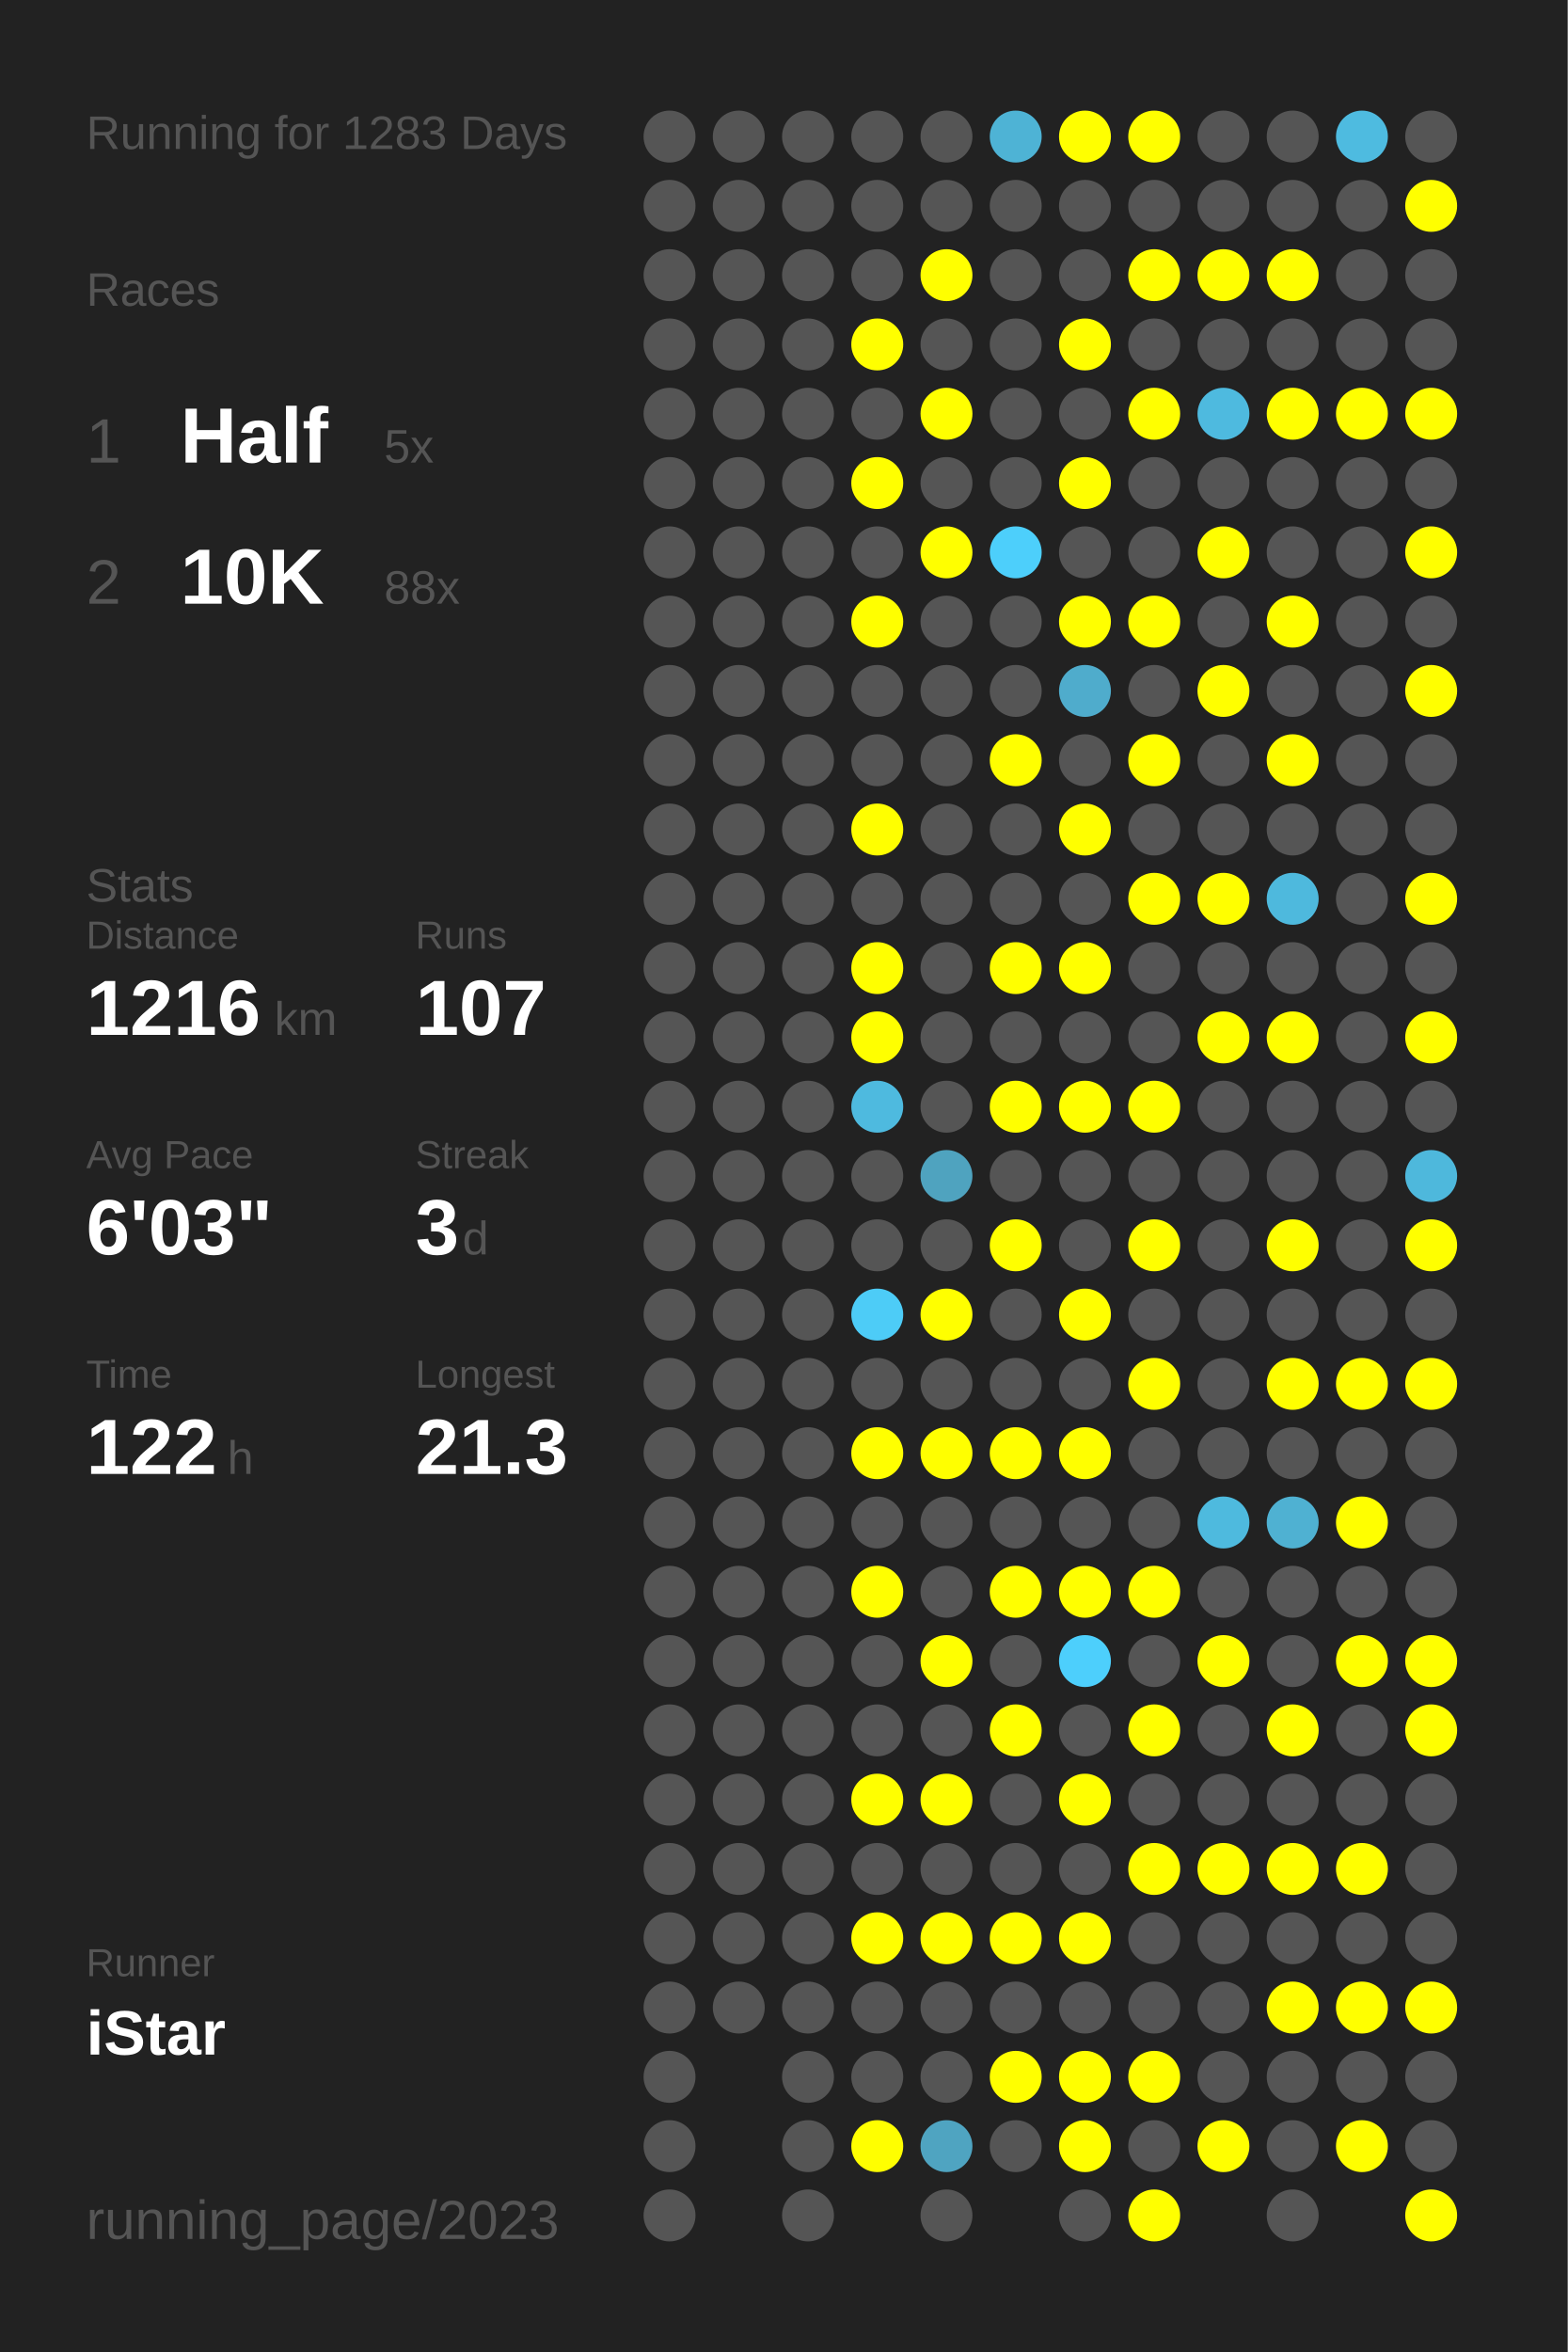
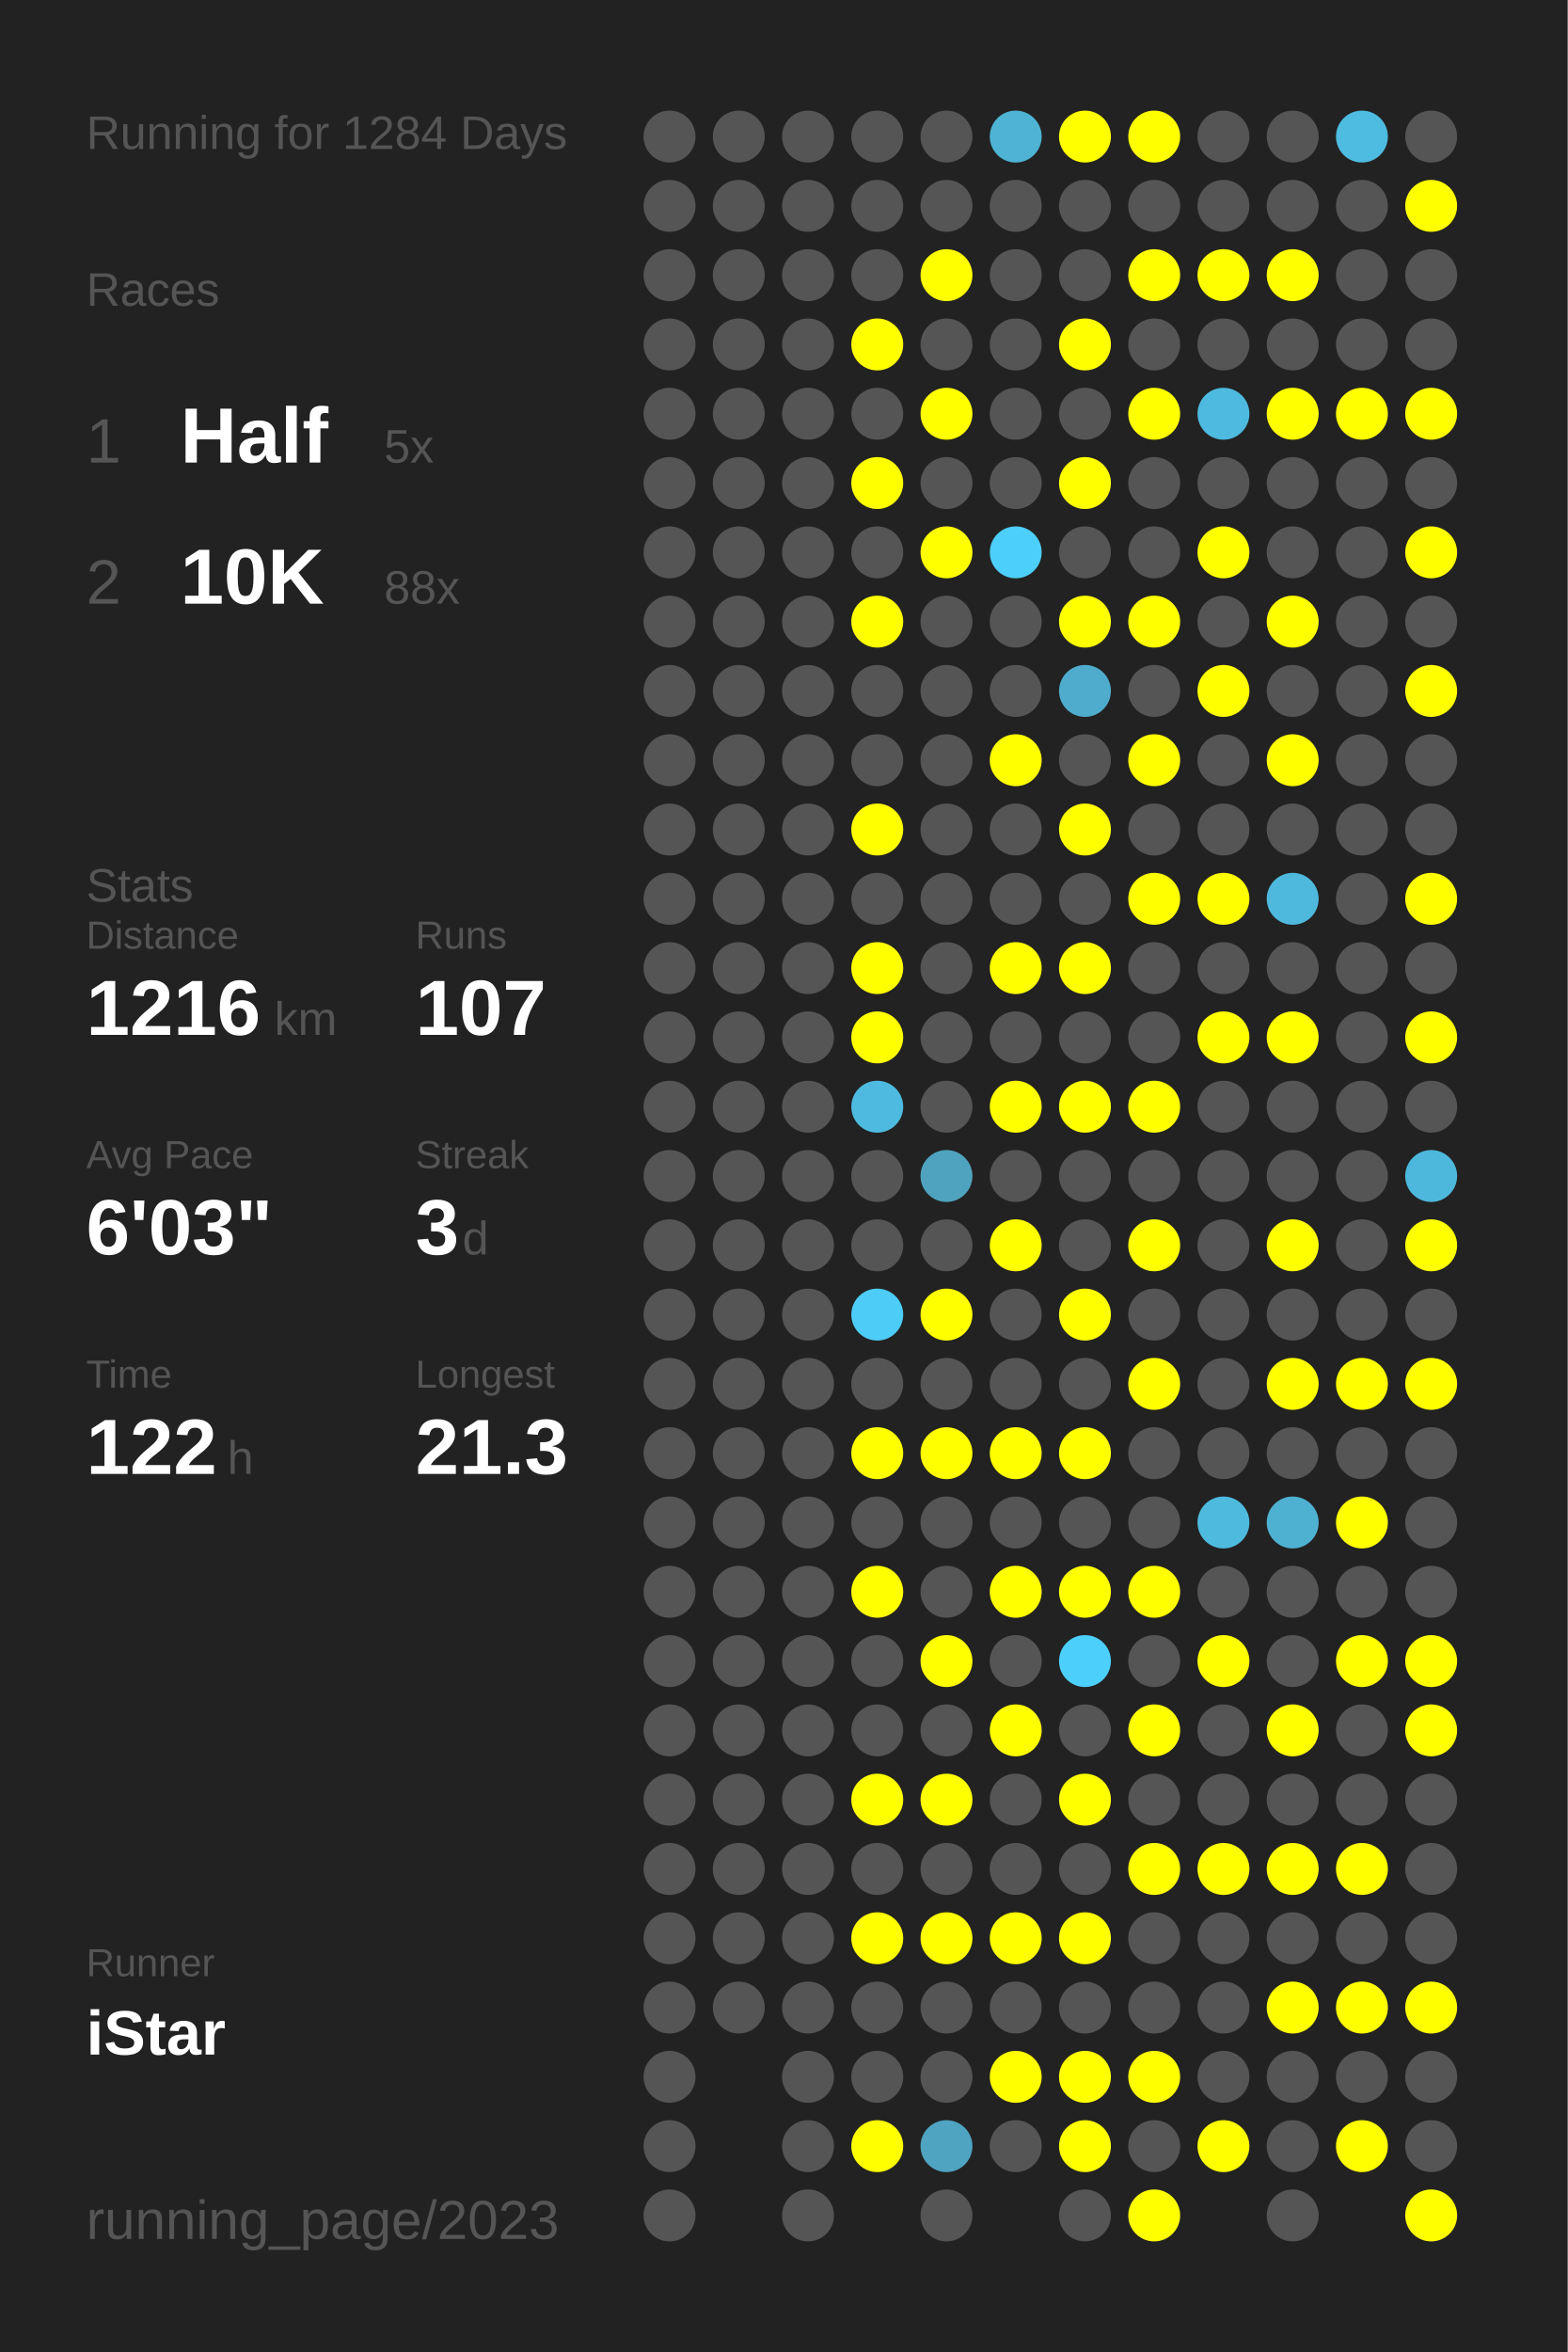
<svg xmlns="http://www.w3.org/2000/svg" baseProfile="full" height="300mm" version="1.1" viewBox="0,0,200,300" width="200mm">
  <defs />
  <rect fill="#222222" height="300" width="200" x="0" y="0" />
-   <text fill="#555555" style="font-size:6px; font-family:Arial;" x="11" y="19">Running for 1283 Days</text>
+   <text fill="#555555" style="font-size:6px; font-family:Arial;" x="11" y="19">Running for 1284 Days</text>
  <text fill="#555555" style="font-size:6px; font-family:Arial;" x="11" y="39">Races</text>
  <text fill="#555555" style="font-size:8px; font-family:Arial;" x="11" y="59">1</text>
  <text fill="#FFFFFF" style="font-size:10px; font-family:Arial; font-weight:bold;" x="23" y="59">Half</text>
  <text fill="#555555" style="font-size:6px; font-family:Arial;" x="49" y="59">5x</text>
  <text fill="#555555" style="font-size:8px; font-family:Arial;" x="11" y="77">2</text>
  <text fill="#FFFFFF" style="font-size:10px; font-family:Arial; font-weight:bold;" x="23" y="77">10K</text>
  <text fill="#555555" style="font-size:6px; font-family:Arial;" x="49" y="77">88x</text>
  <text fill="#555555" style="font-size:6px; font-family:Arial;" x="11" y="115">Stats</text>
  <text fill="#555555" style="font-size:5px; font-family:Arial;" x="11" y="121">Distance</text>
  <text fill="#FFFFFF" style="font-size:10px; font-family:Arial; font-weight:bold;" x="11" y="132">1216</text>
  <text fill="#555555" style="font-size:6px; font-family:Arial;" x="35" y="132">km</text>
  <text fill="#555555" style="font-size:5px; font-family:Arial;" x="53" y="121">Runs</text>
  <text fill="#FFFFFF" style="font-size:10px; font-family:Arial; font-weight:bold;" x="53" y="132">107</text>
  <text fill="#555555" style="font-size:5px; font-family:Arial;" x="11" y="149">Avg Pace</text>
  <text fill="#FFFFFF" style="font-size:10px; font-family:Arial; font-weight:bold;" x="11" y="160">6'03"</text>
  <text fill="#555555" style="font-size:5px; font-family:Arial;" x="53" y="149">Streak</text>
  <text fill="#FFFFFF" style="font-size:10px; font-family:Arial; font-weight:bold;" x="53" y="160">3</text>
  <text fill="#555555" style="font-size:6px; font-family:Arial;" x="59" y="160">d</text>
  <text fill="#555555" style="font-size:5px; font-family:Arial;" x="11" y="177">Time</text>
  <text fill="#FFFFFF" style="font-size:10px; font-family:Arial; font-weight:bold;" x="11" y="188">122</text>
  <text fill="#555555" style="font-size:6px; font-family:Arial;" x="29" y="188">h</text>
  <text fill="#555555" style="font-size:5px; font-family:Arial;" x="53" y="177">Longest</text>
  <text fill="#FFFFFF" style="font-size:10px; font-family:Arial; font-weight:bold;" x="53" y="188">21.3</text>
  <text fill="#555555" style="font-size:5px; font-family:Arial;" x="11" y="252.065">Runner</text>
  <text fill="#FFFFFF" style="font-size:8px; font-family:Arial; font-weight:bold;" x="11" y="262.065">iStar</text>
  <text fill="#555555" style="font-size:7px; font-family:Arial;" x="11" y="285.581">running_page/2023</text>
  <circle cx="85.417" cy="17.419" fill="#555555" r="3.312" />
  <circle cx="85.417" cy="26.258" fill="#555555" r="3.312" />
  <circle cx="85.417" cy="35.097" fill="#555555" r="3.312" />
  <circle cx="85.417" cy="43.935" fill="#555555" r="3.312" />
  <circle cx="85.417" cy="52.774" fill="#555555" r="3.312" />
  <circle cx="85.417" cy="61.613" fill="#555555" r="3.312" />
  <circle cx="85.417" cy="70.452" fill="#555555" r="3.312" />
  <circle cx="85.417" cy="79.29" fill="#555555" r="3.312" />
  <circle cx="85.417" cy="88.129" fill="#555555" r="3.312" />
  <circle cx="85.417" cy="96.968" fill="#555555" r="3.312" />
  <circle cx="85.417" cy="105.806" fill="#555555" r="3.312" />
  <circle cx="85.417" cy="114.645" fill="#555555" r="3.312" />
  <circle cx="85.417" cy="123.484" fill="#555555" r="3.312" />
  <circle cx="85.417" cy="132.323" fill="#555555" r="3.312" />
  <circle cx="85.417" cy="141.161" fill="#555555" r="3.312" />
  <circle cx="85.417" cy="150" fill="#555555" r="3.312" />
  <circle cx="85.417" cy="158.839" fill="#555555" r="3.312" />
  <circle cx="85.417" cy="167.677" fill="#555555" r="3.312" />
  <circle cx="85.417" cy="176.516" fill="#555555" r="3.312" />
  <circle cx="85.417" cy="185.355" fill="#555555" r="3.312" />
  <circle cx="85.417" cy="194.194" fill="#555555" r="3.312" />
  <circle cx="85.417" cy="203.032" fill="#555555" r="3.312" />
  <circle cx="85.417" cy="211.871" fill="#555555" r="3.312" />
  <circle cx="85.417" cy="220.71" fill="#555555" r="3.312" />
  <circle cx="85.417" cy="229.548" fill="#555555" r="3.312" />
  <circle cx="85.417" cy="238.387" fill="#555555" r="3.312" />
  <circle cx="85.417" cy="247.226" fill="#555555" r="3.312" />
  <circle cx="85.417" cy="256.065" fill="#555555" r="3.312" />
  <circle cx="85.417" cy="264.903" fill="#555555" r="3.312" />
  <circle cx="85.417" cy="273.742" fill="#555555" r="3.312" />
  <circle cx="85.417" cy="282.581" fill="#555555" r="3.312" />
  <circle cx="94.25" cy="17.419" fill="#555555" r="3.312" />
  <circle cx="94.25" cy="26.258" fill="#555555" r="3.312" />
  <circle cx="94.25" cy="35.097" fill="#555555" r="3.312" />
  <circle cx="94.25" cy="43.935" fill="#555555" r="3.312" />
  <circle cx="94.25" cy="52.774" fill="#555555" r="3.312" />
  <circle cx="94.25" cy="61.613" fill="#555555" r="3.312" />
  <circle cx="94.25" cy="70.452" fill="#555555" r="3.312" />
  <circle cx="94.25" cy="79.29" fill="#555555" r="3.312" />
  <circle cx="94.25" cy="88.129" fill="#555555" r="3.312" />
  <circle cx="94.25" cy="96.968" fill="#555555" r="3.312" />
  <circle cx="94.25" cy="105.806" fill="#555555" r="3.312" />
  <circle cx="94.25" cy="114.645" fill="#555555" r="3.312" />
  <circle cx="94.25" cy="123.484" fill="#555555" r="3.312" />
  <circle cx="94.25" cy="132.323" fill="#555555" r="3.312" />
  <circle cx="94.25" cy="141.161" fill="#555555" r="3.312" />
  <circle cx="94.25" cy="150" fill="#555555" r="3.312" />
  <circle cx="94.25" cy="158.839" fill="#555555" r="3.312" />
  <circle cx="94.25" cy="167.677" fill="#555555" r="3.312" />
  <circle cx="94.25" cy="176.516" fill="#555555" r="3.312" />
  <circle cx="94.25" cy="185.355" fill="#555555" r="3.312" />
  <circle cx="94.25" cy="194.194" fill="#555555" r="3.312" />
  <circle cx="94.25" cy="203.032" fill="#555555" r="3.312" />
  <circle cx="94.25" cy="211.871" fill="#555555" r="3.312" />
  <circle cx="94.25" cy="220.71" fill="#555555" r="3.312" />
  <circle cx="94.25" cy="229.548" fill="#555555" r="3.312" />
  <circle cx="94.25" cy="238.387" fill="#555555" r="3.312" />
  <circle cx="94.25" cy="247.226" fill="#555555" r="3.312" />
  <circle cx="94.25" cy="256.065" fill="#555555" r="3.312" />
  <circle cx="103.083" cy="17.419" fill="#555555" r="3.312" />
  <circle cx="103.083" cy="26.258" fill="#555555" r="3.312" />
  <circle cx="103.083" cy="35.097" fill="#555555" r="3.312" />
  <circle cx="103.083" cy="43.935" fill="#555555" r="3.312" />
  <circle cx="103.083" cy="52.774" fill="#555555" r="3.312" />
  <circle cx="103.083" cy="61.613" fill="#555555" r="3.312" />
  <circle cx="103.083" cy="70.452" fill="#555555" r="3.312" />
  <circle cx="103.083" cy="79.29" fill="#555555" r="3.312" />
  <circle cx="103.083" cy="88.129" fill="#555555" r="3.312" />
  <circle cx="103.083" cy="96.968" fill="#555555" r="3.312" />
  <circle cx="103.083" cy="105.806" fill="#555555" r="3.312" />
  <circle cx="103.083" cy="114.645" fill="#555555" r="3.312" />
  <circle cx="103.083" cy="123.484" fill="#555555" r="3.312" />
  <circle cx="103.083" cy="132.323" fill="#555555" r="3.312" />
  <circle cx="103.083" cy="141.161" fill="#555555" r="3.312" />
  <circle cx="103.083" cy="150" fill="#555555" r="3.312" />
  <circle cx="103.083" cy="158.839" fill="#555555" r="3.312" />
  <circle cx="103.083" cy="167.677" fill="#555555" r="3.312" />
  <circle cx="103.083" cy="176.516" fill="#555555" r="3.312" />
  <circle cx="103.083" cy="185.355" fill="#555555" r="3.312" />
  <circle cx="103.083" cy="194.194" fill="#555555" r="3.312" />
  <circle cx="103.083" cy="203.032" fill="#555555" r="3.312" />
  <circle cx="103.083" cy="211.871" fill="#555555" r="3.312" />
  <circle cx="103.083" cy="220.71" fill="#555555" r="3.312" />
  <circle cx="103.083" cy="229.548" fill="#555555" r="3.312" />
  <circle cx="103.083" cy="238.387" fill="#555555" r="3.312" />
  <circle cx="103.083" cy="247.226" fill="#555555" r="3.312" />
  <circle cx="103.083" cy="256.065" fill="#555555" r="3.312" />
  <circle cx="103.083" cy="264.903" fill="#555555" r="3.312" />
  <circle cx="103.083" cy="273.742" fill="#555555" r="3.312" />
  <circle cx="103.083" cy="282.581" fill="#555555" r="3.312" />
  <circle cx="111.917" cy="17.419" fill="#555555" r="3.312" />
  <circle cx="111.917" cy="26.258" fill="#555555" r="3.312" />
  <circle cx="111.917" cy="35.097" fill="#555555" r="3.312" />
  <circle cx="111.917" cy="43.935" fill="#FFFF00" r="3.312" />
  <circle cx="111.917" cy="52.774" fill="#555555" r="3.312" />
  <circle cx="111.917" cy="61.613" fill="#FFFF00" r="3.312" />
  <circle cx="111.917" cy="70.452" fill="#555555" r="3.312" />
  <circle cx="111.917" cy="79.29" fill="#FFFF00" r="3.312" />
  <circle cx="111.917" cy="88.129" fill="#555555" r="3.312" />
  <circle cx="111.917" cy="96.968" fill="#555555" r="3.312" />
  <circle cx="111.917" cy="105.806" fill="#FFFF00" r="3.312" />
  <circle cx="111.917" cy="114.645" fill="#555555" r="3.312" />
  <circle cx="111.917" cy="123.484" fill="#FFFF00" r="3.312" />
  <circle cx="111.917" cy="132.323" fill="#FFFF00" r="3.312" />
  <circle cx="111.917" cy="141.161" fill="#4ebadf" r="3.312" />
  <circle cx="111.917" cy="150" fill="#555555" r="3.312" />
  <circle cx="111.917" cy="158.839" fill="#555555" r="3.312" />
  <circle cx="111.917" cy="167.677" fill="#4dccf7" r="3.312" />
  <circle cx="111.917" cy="176.516" fill="#555555" r="3.312" />
  <circle cx="111.917" cy="185.355" fill="#FFFF00" r="3.312" />
  <circle cx="111.917" cy="194.194" fill="#555555" r="3.312" />
  <circle cx="111.917" cy="203.032" fill="#FFFF00" r="3.312" />
  <circle cx="111.917" cy="211.871" fill="#555555" r="3.312" />
  <circle cx="111.917" cy="220.71" fill="#555555" r="3.312" />
  <circle cx="111.917" cy="229.548" fill="#FFFF00" r="3.312" />
  <circle cx="111.917" cy="238.387" fill="#555555" r="3.312" />
  <circle cx="111.917" cy="247.226" fill="#FFFF00" r="3.312" />
  <circle cx="111.917" cy="256.065" fill="#555555" r="3.312" />
  <circle cx="111.917" cy="264.903" fill="#555555" r="3.312" />
  <circle cx="111.917" cy="273.742" fill="#FFFF00" r="3.312" />
  <circle cx="120.75" cy="17.419" fill="#555555" r="3.312" />
  <circle cx="120.75" cy="26.258" fill="#555555" r="3.312" />
  <circle cx="120.75" cy="35.097" fill="#FFFF00" r="3.312" />
  <circle cx="120.75" cy="43.935" fill="#555555" r="3.312" />
  <circle cx="120.75" cy="52.774" fill="#FFFF00" r="3.312" />
  <circle cx="120.75" cy="61.613" fill="#555555" r="3.312" />
  <circle cx="120.75" cy="70.452" fill="#FFFF00" r="3.312" />
  <circle cx="120.75" cy="79.29" fill="#555555" r="3.312" />
  <circle cx="120.75" cy="88.129" fill="#555555" r="3.312" />
  <circle cx="120.75" cy="96.968" fill="#555555" r="3.312" />
  <circle cx="120.75" cy="105.806" fill="#555555" r="3.312" />
  <circle cx="120.75" cy="114.645" fill="#555555" r="3.312" />
  <circle cx="120.75" cy="123.484" fill="#555555" r="3.312" />
  <circle cx="120.75" cy="132.323" fill="#555555" r="3.312" />
  <circle cx="120.75" cy="141.161" fill="#555555" r="3.312" />
  <circle cx="120.75" cy="150" fill="#4fa3bf" r="3.312" />
  <circle cx="120.75" cy="158.839" fill="#555555" r="3.312" />
  <circle cx="120.75" cy="167.677" fill="#FFFF00" r="3.312" />
  <circle cx="120.75" cy="176.516" fill="#555555" r="3.312" />
  <circle cx="120.75" cy="185.355" fill="#FFFF00" r="3.312" />
  <circle cx="120.75" cy="194.194" fill="#555555" r="3.312" />
  <circle cx="120.75" cy="203.032" fill="#555555" r="3.312" />
  <circle cx="120.75" cy="211.871" fill="#FFFF00" r="3.312" />
  <circle cx="120.75" cy="220.71" fill="#555555" r="3.312" />
  <circle cx="120.75" cy="229.548" fill="#FFFF00" r="3.312" />
  <circle cx="120.75" cy="238.387" fill="#555555" r="3.312" />
  <circle cx="120.75" cy="247.226" fill="#FFFF00" r="3.312" />
  <circle cx="120.75" cy="256.065" fill="#555555" r="3.312" />
  <circle cx="120.75" cy="264.903" fill="#555555" r="3.312" />
  <circle cx="120.75" cy="273.742" fill="#4fa4c1" r="3.312" />
  <circle cx="120.75" cy="282.581" fill="#555555" r="3.312" />
  <circle cx="129.583" cy="17.419" fill="#4eb3d5" r="3.312" />
  <circle cx="129.583" cy="26.258" fill="#555555" r="3.312" />
  <circle cx="129.583" cy="35.097" fill="#555555" r="3.312" />
  <circle cx="129.583" cy="43.935" fill="#555555" r="3.312" />
  <circle cx="129.583" cy="52.774" fill="#555555" r="3.312" />
  <circle cx="129.583" cy="61.613" fill="#555555" r="3.312" />
  <circle cx="129.583" cy="70.452" fill="#4dcffb" r="3.312" />
  <circle cx="129.583" cy="79.29" fill="#555555" r="3.312" />
  <circle cx="129.583" cy="88.129" fill="#555555" r="3.312" />
  <circle cx="129.583" cy="96.968" fill="#FFFF00" r="3.312" />
  <circle cx="129.583" cy="105.806" fill="#555555" r="3.312" />
  <circle cx="129.583" cy="114.645" fill="#555555" r="3.312" />
  <circle cx="129.583" cy="123.484" fill="#FFFF00" r="3.312" />
  <circle cx="129.583" cy="132.323" fill="#555555" r="3.312" />
  <circle cx="129.583" cy="141.161" fill="#FFFF00" r="3.312" />
  <circle cx="129.583" cy="150" fill="#555555" r="3.312" />
  <circle cx="129.583" cy="158.839" fill="#FFFF00" r="3.312" />
  <circle cx="129.583" cy="167.677" fill="#555555" r="3.312" />
  <circle cx="129.583" cy="176.516" fill="#555555" r="3.312" />
  <circle cx="129.583" cy="185.355" fill="#FFFF00" r="3.312" />
  <circle cx="129.583" cy="194.194" fill="#555555" r="3.312" />
  <circle cx="129.583" cy="203.032" fill="#FFFF00" r="3.312" />
  <circle cx="129.583" cy="211.871" fill="#555555" r="3.312" />
  <circle cx="129.583" cy="220.71" fill="#FFFF00" r="3.312" />
  <circle cx="129.583" cy="229.548" fill="#555555" r="3.312" />
  <circle cx="129.583" cy="238.387" fill="#555555" r="3.312" />
  <circle cx="129.583" cy="247.226" fill="#FFFF00" r="3.312" />
  <circle cx="129.583" cy="256.065" fill="#555555" r="3.312" />
  <circle cx="129.583" cy="264.903" fill="#FFFF00" r="3.312" />
  <circle cx="129.583" cy="273.742" fill="#555555" r="3.312" />
  <circle cx="138.417" cy="17.419" fill="#FFFF00" r="3.312" />
  <circle cx="138.417" cy="26.258" fill="#555555" r="3.312" />
  <circle cx="138.417" cy="35.097" fill="#555555" r="3.312" />
  <circle cx="138.417" cy="43.935" fill="#FFFF00" r="3.312" />
  <circle cx="138.417" cy="52.774" fill="#555555" r="3.312" />
  <circle cx="138.417" cy="61.613" fill="#FFFF00" r="3.312" />
  <circle cx="138.417" cy="70.452" fill="#555555" r="3.312" />
  <circle cx="138.417" cy="79.29" fill="#FFFF00" r="3.312" />
  <circle cx="138.417" cy="88.129" fill="#4faccc" r="3.312" />
  <circle cx="138.417" cy="96.968" fill="#555555" r="3.312" />
  <circle cx="138.417" cy="105.806" fill="#FFFF00" r="3.312" />
  <circle cx="138.417" cy="114.645" fill="#555555" r="3.312" />
  <circle cx="138.417" cy="123.484" fill="#FFFF00" r="3.312" />
  <circle cx="138.417" cy="132.323" fill="#555555" r="3.312" />
  <circle cx="138.417" cy="141.161" fill="#FFFF00" r="3.312" />
  <circle cx="138.417" cy="150" fill="#555555" r="3.312" />
  <circle cx="138.417" cy="158.839" fill="#555555" r="3.312" />
  <circle cx="138.417" cy="167.677" fill="#FFFF00" r="3.312" />
  <circle cx="138.417" cy="176.516" fill="#555555" r="3.312" />
  <circle cx="138.417" cy="185.355" fill="#FFFF00" r="3.312" />
  <circle cx="138.417" cy="194.194" fill="#555555" r="3.312" />
  <circle cx="138.417" cy="203.032" fill="#FFFF00" r="3.312" />
  <circle cx="138.417" cy="211.871" fill="#4dcffc" r="3.312" />
  <circle cx="138.417" cy="220.71" fill="#555555" r="3.312" />
  <circle cx="138.417" cy="229.548" fill="#FFFF00" r="3.312" />
  <circle cx="138.417" cy="238.387" fill="#555555" r="3.312" />
  <circle cx="138.417" cy="247.226" fill="#FFFF00" r="3.312" />
  <circle cx="138.417" cy="256.065" fill="#555555" r="3.312" />
  <circle cx="138.417" cy="264.903" fill="#FFFF00" r="3.312" />
  <circle cx="138.417" cy="273.742" fill="#FFFF00" r="3.312" />
  <circle cx="138.417" cy="282.581" fill="#555555" r="3.312" />
  <circle cx="147.25" cy="17.419" fill="#FFFF00" r="3.312" />
  <circle cx="147.25" cy="26.258" fill="#555555" r="3.312" />
  <circle cx="147.25" cy="35.097" fill="#FFFF00" r="3.312" />
  <circle cx="147.25" cy="43.935" fill="#555555" r="3.312" />
  <circle cx="147.25" cy="52.774" fill="#FFFF00" r="3.312" />
  <circle cx="147.25" cy="61.613" fill="#555555" r="3.312" />
  <circle cx="147.25" cy="70.452" fill="#555555" r="3.312" />
  <circle cx="147.25" cy="79.29" fill="#FFFF00" r="3.312" />
  <circle cx="147.25" cy="88.129" fill="#555555" r="3.312" />
  <circle cx="147.25" cy="96.968" fill="#FFFF00" r="3.312" />
  <circle cx="147.25" cy="105.806" fill="#555555" r="3.312" />
  <circle cx="147.25" cy="114.645" fill="#FFFF00" r="3.312" />
  <circle cx="147.25" cy="123.484" fill="#555555" r="3.312" />
  <circle cx="147.25" cy="132.323" fill="#555555" r="3.312" />
  <circle cx="147.25" cy="141.161" fill="#FFFF00" r="3.312" />
  <circle cx="147.25" cy="150" fill="#555555" r="3.312" />
  <circle cx="147.25" cy="158.839" fill="#FFFF00" r="3.312" />
  <circle cx="147.25" cy="167.677" fill="#555555" r="3.312" />
  <circle cx="147.25" cy="176.516" fill="#FFFF00" r="3.312" />
  <circle cx="147.25" cy="185.355" fill="#555555" r="3.312" />
  <circle cx="147.25" cy="194.194" fill="#555555" r="3.312" />
  <circle cx="147.25" cy="203.032" fill="#FFFF00" r="3.312" />
  <circle cx="147.25" cy="211.871" fill="#555555" r="3.312" />
  <circle cx="147.25" cy="220.71" fill="#FFFF00" r="3.312" />
  <circle cx="147.25" cy="229.548" fill="#555555" r="3.312" />
  <circle cx="147.25" cy="238.387" fill="#FFFF00" r="3.312" />
  <circle cx="147.25" cy="247.226" fill="#555555" r="3.312" />
  <circle cx="147.25" cy="256.065" fill="#555555" r="3.312" />
  <circle cx="147.25" cy="264.903" fill="#FFFF00" r="3.312" />
  <circle cx="147.25" cy="273.742" fill="#555555" r="3.312" />
  <circle cx="147.25" cy="282.581" fill="#FFFF00" r="3.312" />
  <circle cx="156.083" cy="17.419" fill="#555555" r="3.312" />
  <circle cx="156.083" cy="26.258" fill="#555555" r="3.312" />
  <circle cx="156.083" cy="35.097" fill="#FFFF00" r="3.312" />
  <circle cx="156.083" cy="43.935" fill="#555555" r="3.312" />
  <circle cx="156.083" cy="52.774" fill="#4ebadf" r="3.312" />
  <circle cx="156.083" cy="61.613" fill="#555555" r="3.312" />
  <circle cx="156.083" cy="70.452" fill="#FFFF00" r="3.312" />
  <circle cx="156.083" cy="79.29" fill="#555555" r="3.312" />
  <circle cx="156.083" cy="88.129" fill="#FFFF00" r="3.312" />
  <circle cx="156.083" cy="96.968" fill="#555555" r="3.312" />
  <circle cx="156.083" cy="105.806" fill="#555555" r="3.312" />
  <circle cx="156.083" cy="114.645" fill="#FFFF00" r="3.312" />
  <circle cx="156.083" cy="123.484" fill="#555555" r="3.312" />
  <circle cx="156.083" cy="132.323" fill="#FFFF00" r="3.312" />
  <circle cx="156.083" cy="141.161" fill="#555555" r="3.312" />
  <circle cx="156.083" cy="150" fill="#555555" r="3.312" />
  <circle cx="156.083" cy="158.839" fill="#555555" r="3.312" />
  <circle cx="156.083" cy="167.677" fill="#555555" r="3.312" />
  <circle cx="156.083" cy="176.516" fill="#555555" r="3.312" />
  <circle cx="156.083" cy="185.355" fill="#555555" r="3.312" />
  <circle cx="156.083" cy="194.194" fill="#4ebade" r="3.312" />
  <circle cx="156.083" cy="203.032" fill="#555555" r="3.312" />
  <circle cx="156.083" cy="211.871" fill="#FFFF00" r="3.312" />
  <circle cx="156.083" cy="220.71" fill="#555555" r="3.312" />
  <circle cx="156.083" cy="229.548" fill="#555555" r="3.312" />
  <circle cx="156.083" cy="238.387" fill="#FFFF00" r="3.312" />
  <circle cx="156.083" cy="247.226" fill="#555555" r="3.312" />
  <circle cx="156.083" cy="256.065" fill="#555555" r="3.312" />
  <circle cx="156.083" cy="264.903" fill="#555555" r="3.312" />
  <circle cx="156.083" cy="273.742" fill="#FFFF00" r="3.312" />
  <circle cx="164.917" cy="17.419" fill="#555555" r="3.312" />
  <circle cx="164.917" cy="26.258" fill="#555555" r="3.312" />
  <circle cx="164.917" cy="35.097" fill="#FFFF00" r="3.312" />
  <circle cx="164.917" cy="43.935" fill="#555555" r="3.312" />
  <circle cx="164.917" cy="52.774" fill="#FFFF00" r="3.312" />
  <circle cx="164.917" cy="61.613" fill="#555555" r="3.312" />
  <circle cx="164.917" cy="70.452" fill="#555555" r="3.312" />
  <circle cx="164.917" cy="79.29" fill="#FFFF00" r="3.312" />
  <circle cx="164.917" cy="88.129" fill="#555555" r="3.312" />
  <circle cx="164.917" cy="96.968" fill="#FFFF00" r="3.312" />
  <circle cx="164.917" cy="105.806" fill="#555555" r="3.312" />
  <circle cx="164.917" cy="114.645" fill="#4eb9dd" r="3.312" />
  <circle cx="164.917" cy="123.484" fill="#555555" r="3.312" />
  <circle cx="164.917" cy="132.323" fill="#FFFF00" r="3.312" />
  <circle cx="164.917" cy="141.161" fill="#555555" r="3.312" />
  <circle cx="164.917" cy="150" fill="#555555" r="3.312" />
  <circle cx="164.917" cy="158.839" fill="#FFFF00" r="3.312" />
  <circle cx="164.917" cy="167.677" fill="#555555" r="3.312" />
  <circle cx="164.917" cy="176.516" fill="#FFFF00" r="3.312" />
  <circle cx="164.917" cy="185.355" fill="#555555" r="3.312" />
  <circle cx="164.917" cy="194.194" fill="#4fb1d2" r="3.312" />
  <circle cx="164.917" cy="203.032" fill="#555555" r="3.312" />
  <circle cx="164.917" cy="211.871" fill="#555555" r="3.312" />
  <circle cx="164.917" cy="220.71" fill="#FFFF00" r="3.312" />
  <circle cx="164.917" cy="229.548" fill="#555555" r="3.312" />
  <circle cx="164.917" cy="238.387" fill="#FFFF00" r="3.312" />
  <circle cx="164.917" cy="247.226" fill="#555555" r="3.312" />
  <circle cx="164.917" cy="256.065" fill="#FFFF00" r="3.312" />
  <circle cx="164.917" cy="264.903" fill="#555555" r="3.312" />
  <circle cx="164.917" cy="273.742" fill="#555555" r="3.312" />
  <circle cx="164.917" cy="282.581" fill="#555555" r="3.312" />
  <circle cx="173.75" cy="17.419" fill="#4ebbe0" r="3.312" />
  <circle cx="173.75" cy="26.258" fill="#555555" r="3.312" />
  <circle cx="173.75" cy="35.097" fill="#555555" r="3.312" />
  <circle cx="173.75" cy="43.935" fill="#555555" r="3.312" />
  <circle cx="173.75" cy="52.774" fill="#FFFF00" r="3.312" />
  <circle cx="173.75" cy="61.613" fill="#555555" r="3.312" />
  <circle cx="173.75" cy="70.452" fill="#555555" r="3.312" />
  <circle cx="173.75" cy="79.29" fill="#555555" r="3.312" />
  <circle cx="173.75" cy="88.129" fill="#555555" r="3.312" />
  <circle cx="173.75" cy="96.968" fill="#555555" r="3.312" />
  <circle cx="173.75" cy="105.806" fill="#555555" r="3.312" />
  <circle cx="173.75" cy="114.645" fill="#555555" r="3.312" />
  <circle cx="173.75" cy="123.484" fill="#555555" r="3.312" />
  <circle cx="173.75" cy="132.323" fill="#555555" r="3.312" />
  <circle cx="173.75" cy="141.161" fill="#555555" r="3.312" />
  <circle cx="173.75" cy="150" fill="#555555" r="3.312" />
  <circle cx="173.75" cy="158.839" fill="#555555" r="3.312" />
  <circle cx="173.75" cy="167.677" fill="#555555" r="3.312" />
  <circle cx="173.75" cy="176.516" fill="#FFFF00" r="3.312" />
  <circle cx="173.75" cy="185.355" fill="#555555" r="3.312" />
  <circle cx="173.75" cy="194.194" fill="#FFFF00" r="3.312" />
  <circle cx="173.75" cy="203.032" fill="#555555" r="3.312" />
  <circle cx="173.75" cy="211.871" fill="#FFFF00" r="3.312" />
  <circle cx="173.75" cy="220.71" fill="#555555" r="3.312" />
  <circle cx="173.75" cy="229.548" fill="#555555" r="3.312" />
  <circle cx="173.75" cy="238.387" fill="#FFFF00" r="3.312" />
  <circle cx="173.75" cy="247.226" fill="#555555" r="3.312" />
  <circle cx="173.75" cy="256.065" fill="#FFFF00" r="3.312" />
  <circle cx="173.75" cy="264.903" fill="#555555" r="3.312" />
  <circle cx="173.75" cy="273.742" fill="#FFFF00" r="3.312" />
  <circle cx="182.583" cy="17.419" fill="#555555" r="3.312" />
  <circle cx="182.583" cy="26.258" fill="#FFFF00" r="3.312" />
  <circle cx="182.583" cy="35.097" fill="#555555" r="3.312" />
  <circle cx="182.583" cy="43.935" fill="#555555" r="3.312" />
  <circle cx="182.583" cy="52.774" fill="#FFFF00" r="3.312" />
  <circle cx="182.583" cy="61.613" fill="#555555" r="3.312" />
  <circle cx="182.583" cy="70.452" fill="#FFFF00" r="3.312" />
  <circle cx="182.583" cy="79.29" fill="#555555" r="3.312" />
  <circle cx="182.583" cy="88.129" fill="#FFFF00" r="3.312" />
  <circle cx="182.583" cy="96.968" fill="#555555" r="3.312" />
  <circle cx="182.583" cy="105.806" fill="#555555" r="3.312" />
  <circle cx="182.583" cy="114.645" fill="#FFFF00" r="3.312" />
  <circle cx="182.583" cy="123.484" fill="#555555" r="3.312" />
  <circle cx="182.583" cy="132.323" fill="#FFFF00" r="3.312" />
  <circle cx="182.583" cy="141.161" fill="#555555" r="3.312" />
  <circle cx="182.583" cy="150" fill="#4eb8dc" r="3.312" />
  <circle cx="182.583" cy="158.839" fill="#FFFF00" r="3.312" />
  <circle cx="182.583" cy="167.677" fill="#555555" r="3.312" />
  <circle cx="182.583" cy="176.516" fill="#FFFF00" r="3.312" />
  <circle cx="182.583" cy="185.355" fill="#555555" r="3.312" />
  <circle cx="182.583" cy="194.194" fill="#555555" r="3.312" />
  <circle cx="182.583" cy="203.032" fill="#555555" r="3.312" />
  <circle cx="182.583" cy="211.871" fill="#FFFF00" r="3.312" />
  <circle cx="182.583" cy="220.71" fill="#FFFF00" r="3.312" />
  <circle cx="182.583" cy="229.548" fill="#555555" r="3.312" />
  <circle cx="182.583" cy="238.387" fill="#555555" r="3.312" />
  <circle cx="182.583" cy="247.226" fill="#555555" r="3.312" />
  <circle cx="182.583" cy="256.065" fill="#FFFF00" r="3.312" />
  <circle cx="182.583" cy="264.903" fill="#555555" r="3.312" />
  <circle cx="182.583" cy="273.742" fill="#555555" r="3.312" />
  <circle cx="182.583" cy="282.581" fill="#FFFF00" r="3.312" />
</svg>
